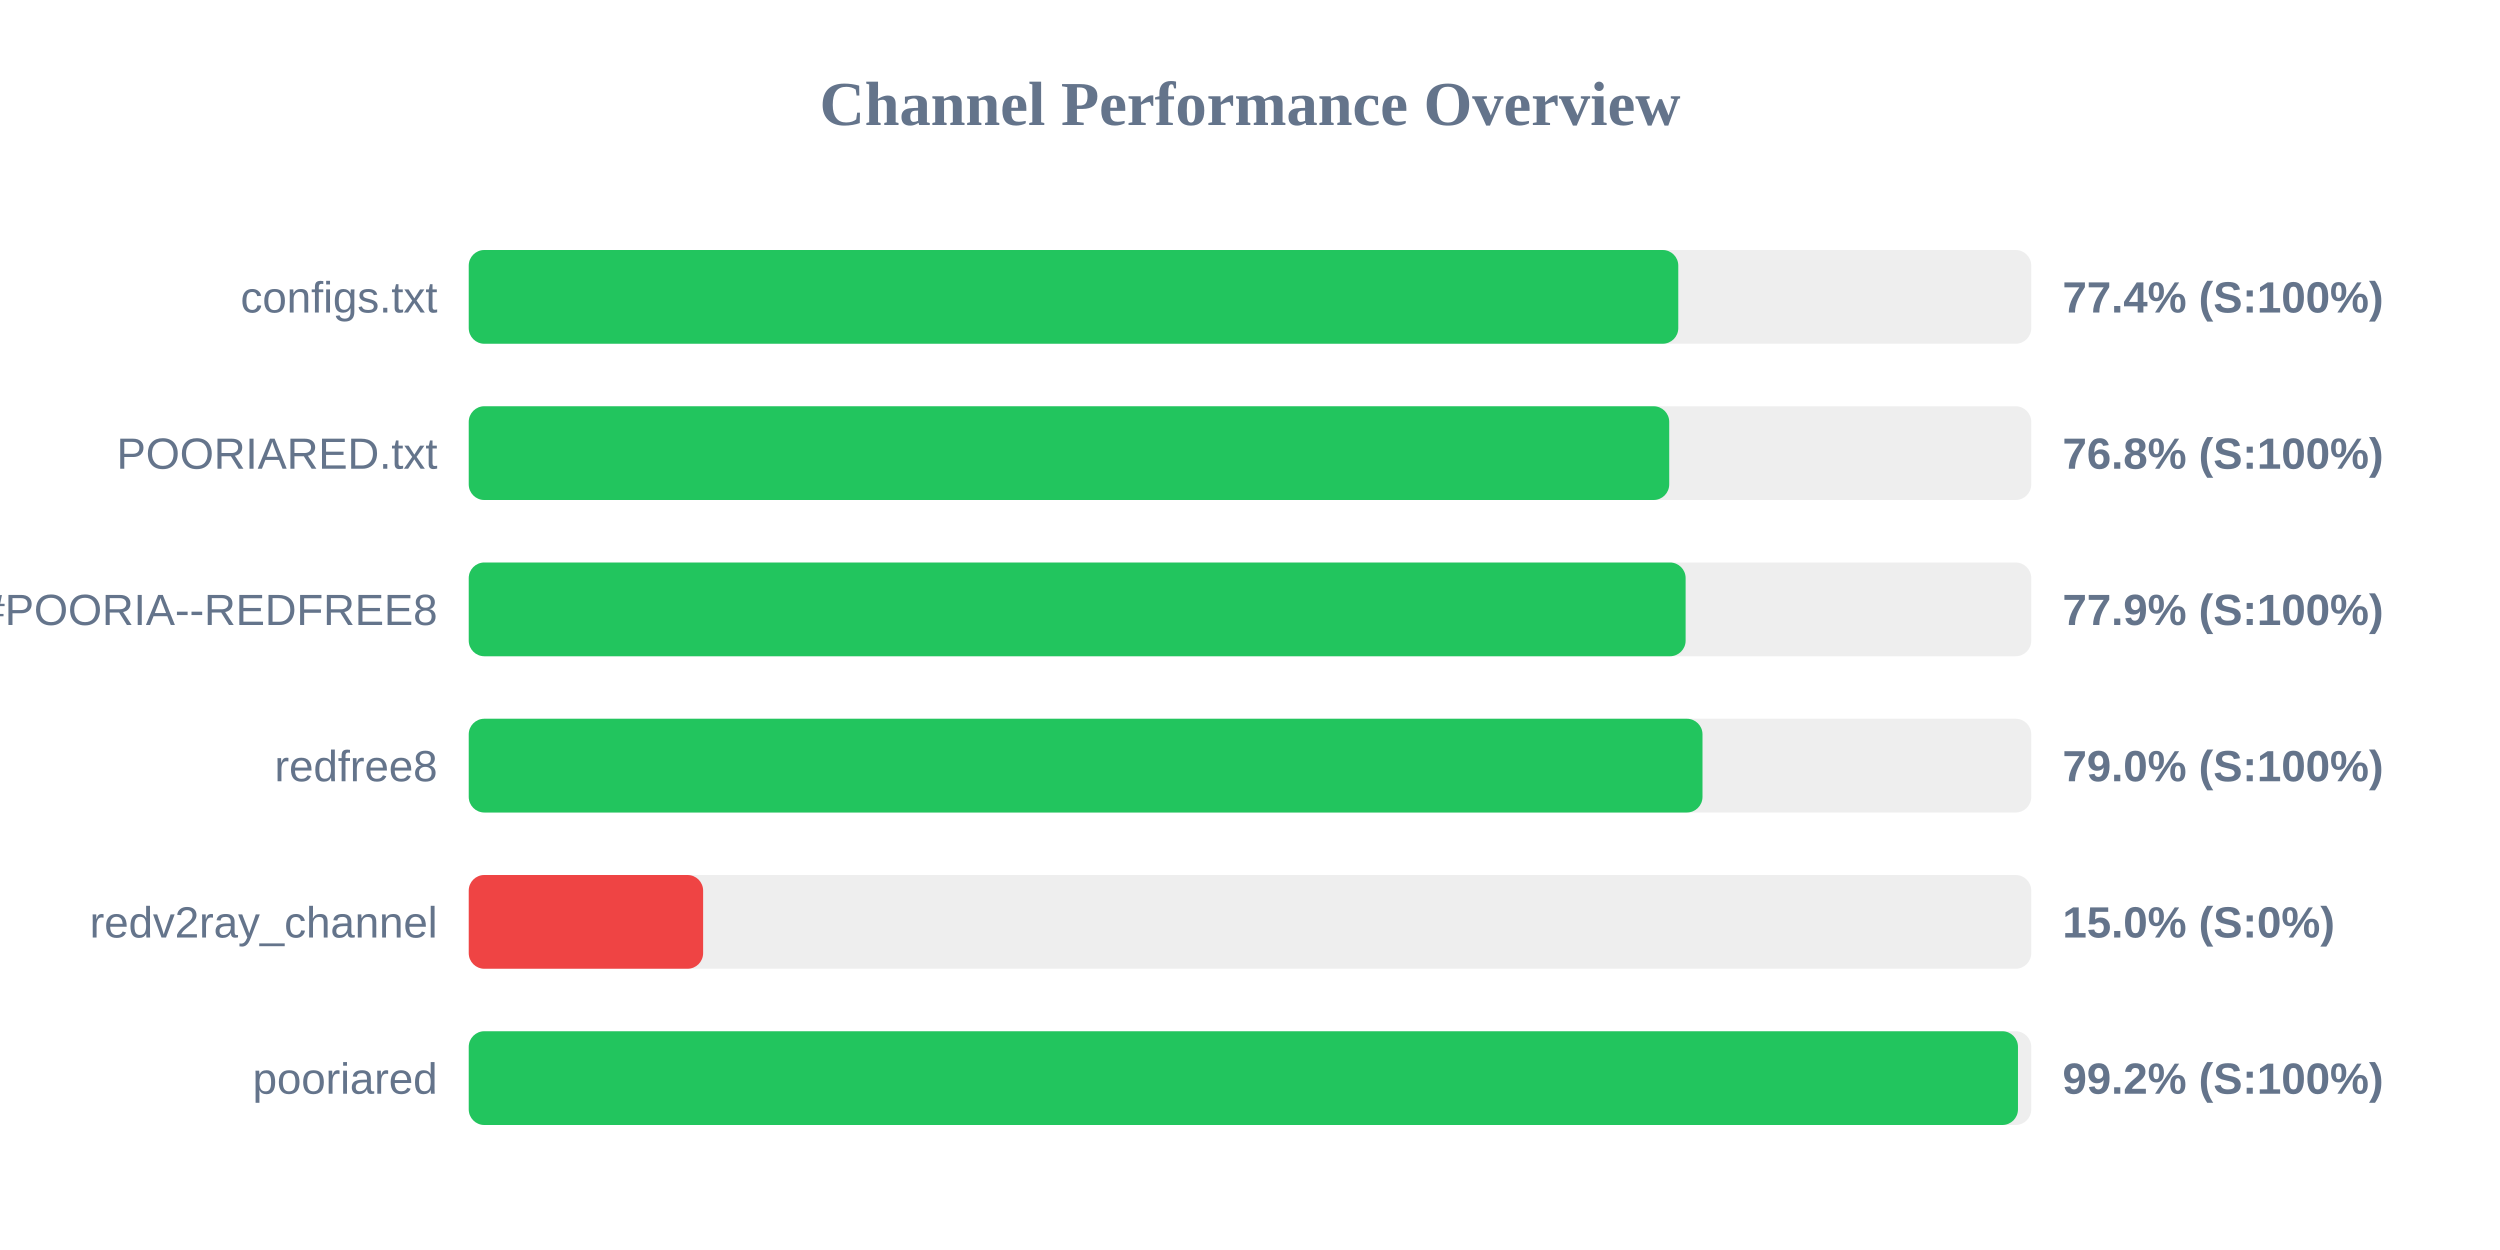
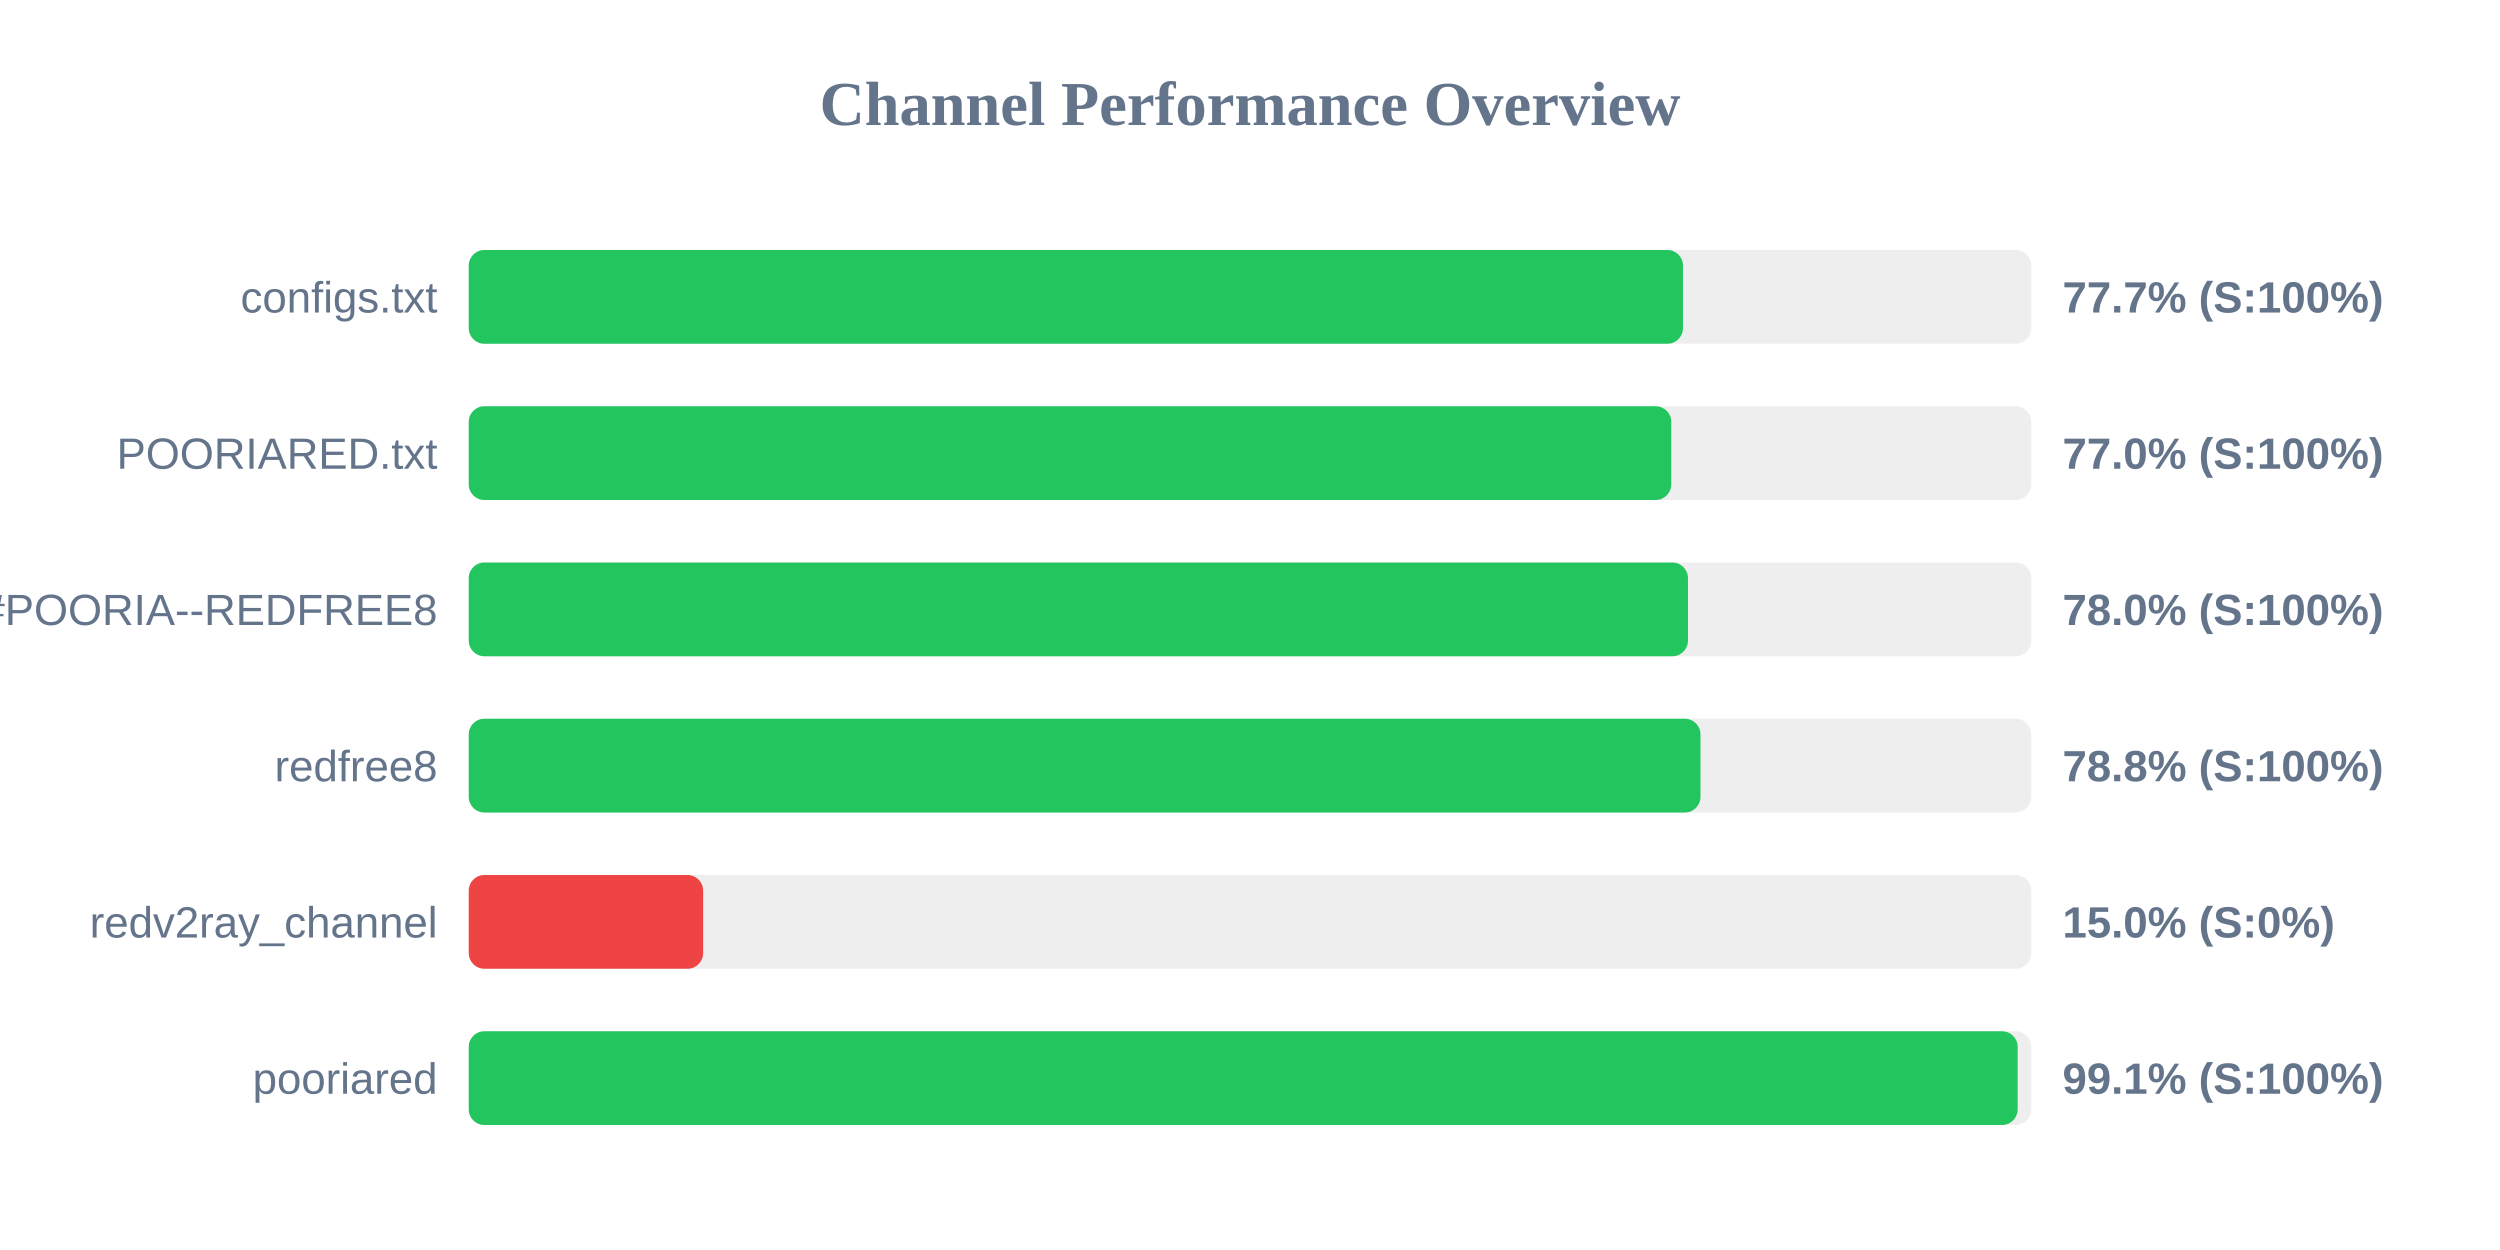
<svg xmlns="http://www.w3.org/2000/svg" width="800" height="400" version="1.1">
  <style>
        .row { font: 14px Arial; fill: #64748b; }
        .score { font: bold 14px Arial; fill: #64748b; }
    </style>
  <text x="400" y="40" text-anchor="middle" font-size="20px" font-weight="bold" fill="#64748b">Channel Performance Overview</text>
  <rect x="150" y="80" width="500" height="30" fill="#eee" rx="5" />
-   <rect x="150" y="80" width="387.05" height="30" fill="#22c55e" rx="5" />
+   <rect x="150" y="80" width="388.55" height="30" fill="#22c55e" rx="5" />
  <text x="140" y="100" text-anchor="end" class="row">configs.txt</text>
-   <text x="660" y="100" text-anchor="start" class="score">77.4% (S:100%)</text>
+   <text x="660" y="100" text-anchor="start" class="score">77.7% (S:100%)</text>
  <rect x="150" y="130" width="500" height="30" fill="#eee" rx="5" />
-   <rect x="150" y="130" width="384.15" height="30" fill="#22c55e" rx="5" />
+   <rect x="150" y="130" width="384.8" height="30" fill="#22c55e" rx="5" />
  <text x="140" y="150" text-anchor="end" class="row">POORIARED.txt</text>
-   <text x="660" y="150" text-anchor="start" class="score">76.8% (S:100%)</text>
+   <text x="660" y="150" text-anchor="start" class="score">77.0% (S:100%)</text>
  <rect x="150" y="180" width="500" height="30" fill="#eee" rx="5" />
-   <rect x="150" y="180" width="389.4" height="30" fill="#22c55e" rx="5" />
+   <rect x="150" y="180" width="390.15" height="30" fill="#22c55e" rx="5" />
  <text x="140" y="200" text-anchor="end" class="row">POORIA--REDFREE8.txt#POORIA--REDFREE8</text>
-   <text x="660" y="200" text-anchor="start" class="score">77.9% (S:100%)</text>
+   <text x="660" y="200" text-anchor="start" class="score">78.0% (S:100%)</text>
  <rect x="150" y="230" width="500" height="30" fill="#eee" rx="5" />
-   <rect x="150" y="230" width="394.8" height="30" fill="#22c55e" rx="5" />
+   <rect x="150" y="230" width="394.15" height="30" fill="#22c55e" rx="5" />
  <text x="140" y="250" text-anchor="end" class="row">redfree8</text>
-   <text x="660" y="250" text-anchor="start" class="score">79.0% (S:100%)</text>
+   <text x="660" y="250" text-anchor="start" class="score">78.8% (S:100%)</text>
  <rect x="150" y="280" width="500" height="30" fill="#eee" rx="5" />
  <rect x="150" y="280" width="75.0" height="30" fill="#ef4444" rx="5" />
  <text x="140" y="300" text-anchor="end" class="row">redv2ray_channel</text>
  <text x="660" y="300" text-anchor="start" class="score">15.0% (S:0%)</text>
  <rect x="150" y="330" width="500" height="30" fill="#eee" rx="5" />
-   <rect x="150" y="330" width="495.75" height="30" fill="#22c55e" rx="5" />
+   <rect x="150" y="330" width="495.65" height="30" fill="#22c55e" rx="5" />
  <text x="140" y="350" text-anchor="end" class="row">pooriared</text>
-   <text x="660" y="350" text-anchor="start" class="score">99.2% (S:100%)</text>
+   <text x="660" y="350" text-anchor="start" class="score">99.1% (S:100%)</text>
</svg>
